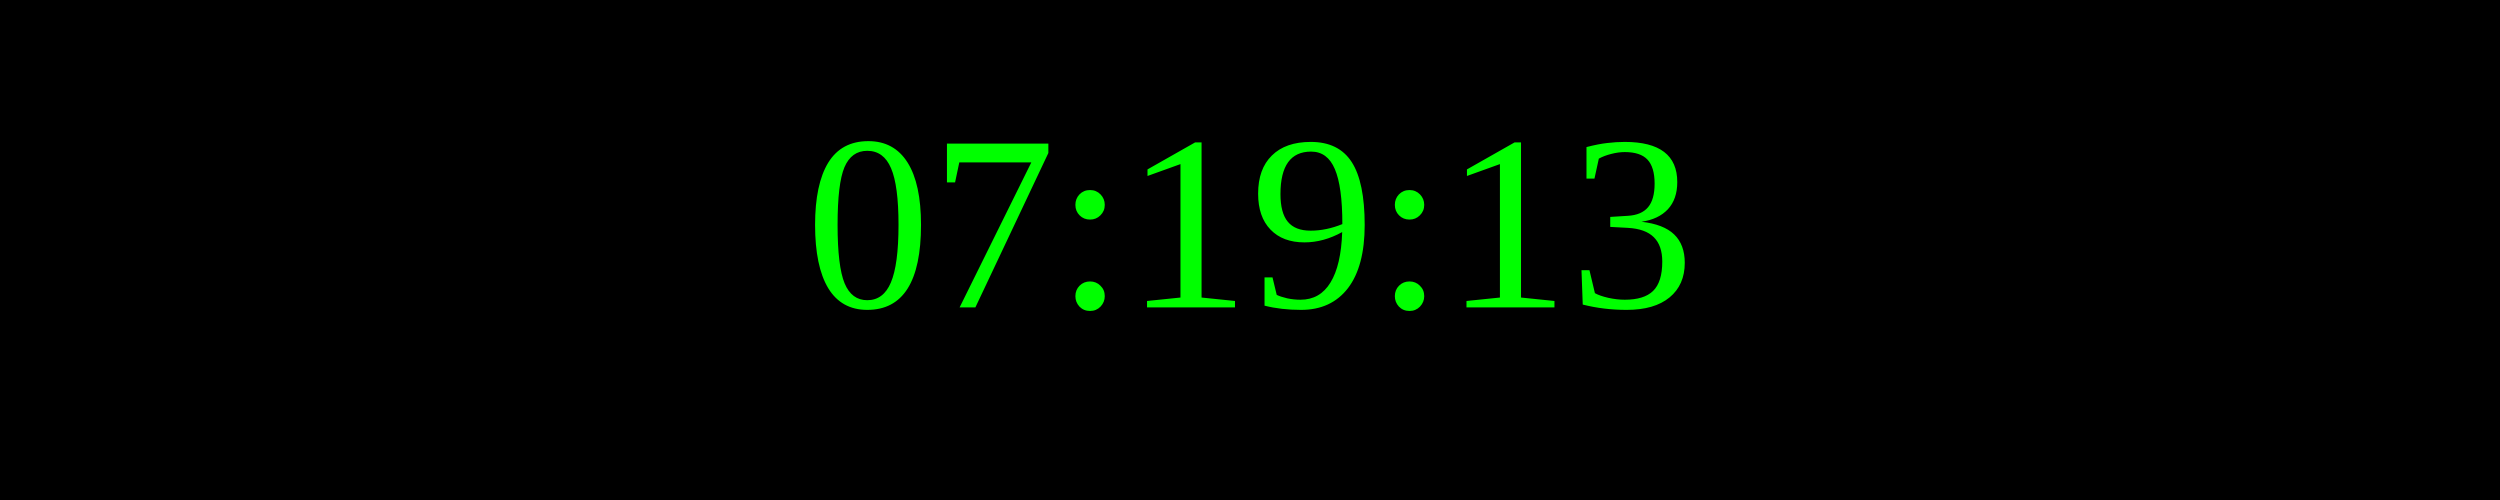
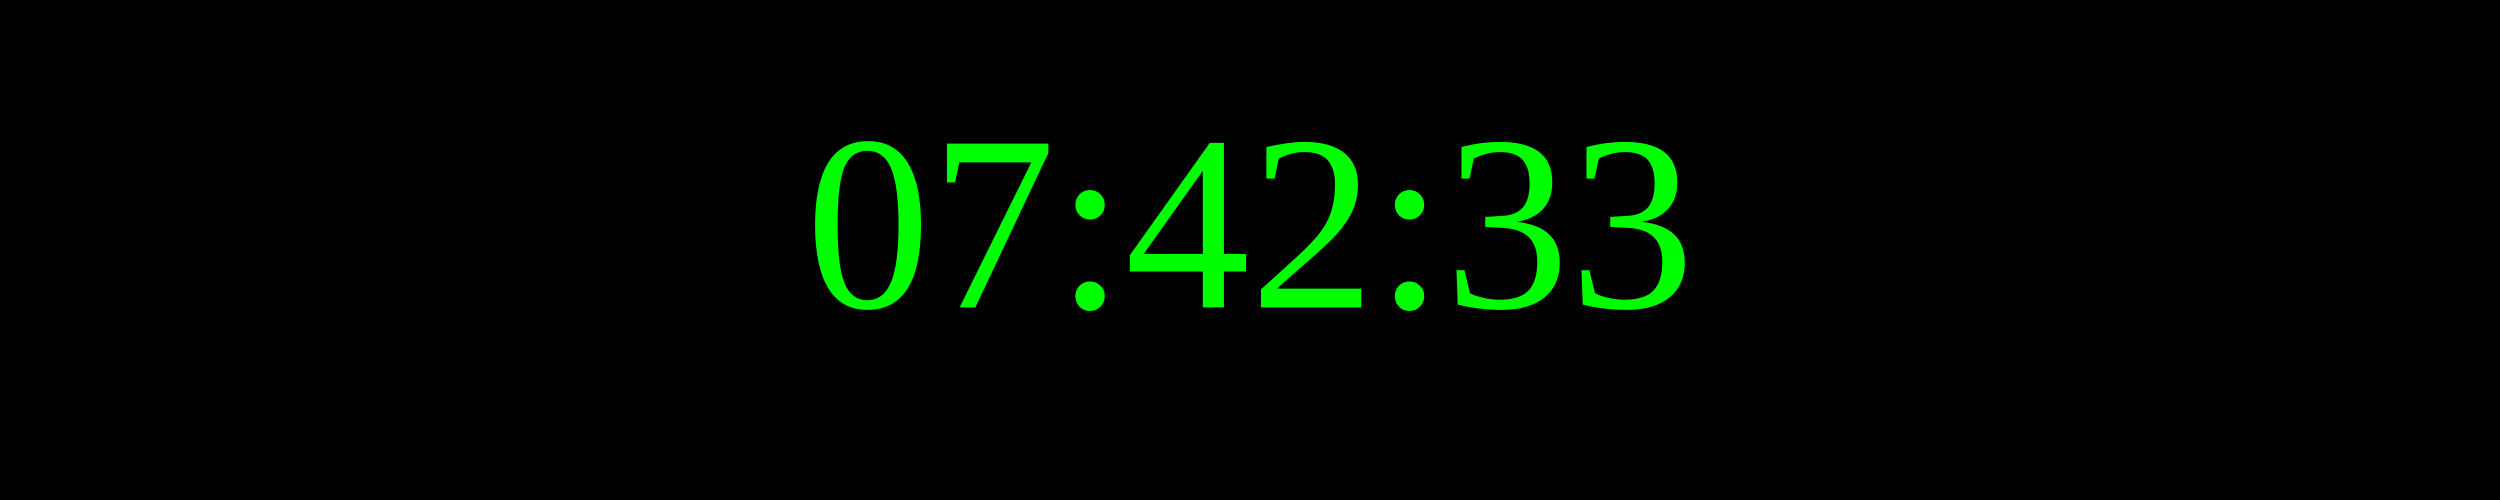
<svg xmlns="http://www.w3.org/2000/svg" width="250" height="50">
  <rect width="100%" height="100%" fill="black" />
  <text x="50%" y="50%" font-size="25" fill="lime" text-anchor="middle" dominant-baseline="middle">
- 07:19:13
+ 07:42:33
</text>
</svg>
